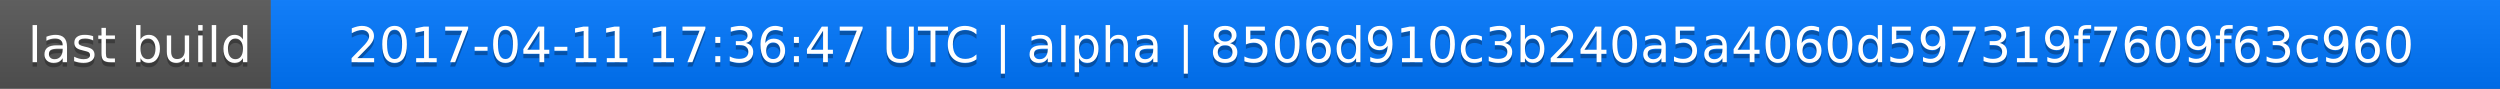
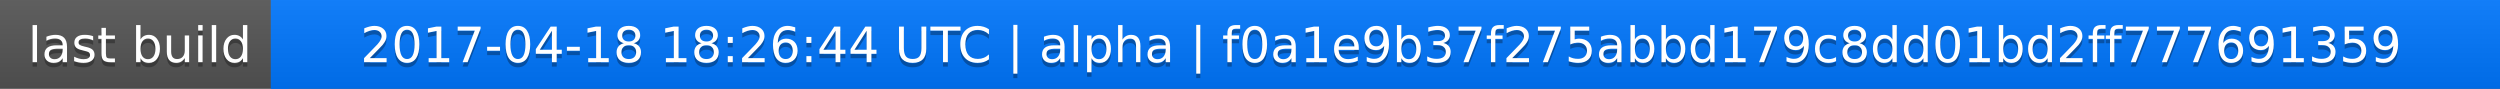
<svg xmlns="http://www.w3.org/2000/svg" width="563" height="20">
  <linearGradient id="a" x2="0" y2="100%">
    <stop offset="0" stop-color="#bbb" stop-opacity=".1" />
    <stop offset="1" stop-opacity=".1" />
  </linearGradient>
  <rect rx="0" width="563" height="20" fill="#555" />
  <rect rx="0" x="61" width="502" height="20" fill="#07f" />
  <path fill="#07f" d="M61 0h4v20h-4z" />
  <rect rx="0" width="563" height="20" fill="url(#a)" />
  <g fill="#fff" text-anchor="middle" font-family="DejaVu Sans,Verdana,Geneva,sans-serif" font-size="11">
    <text x="31.5" y="15" fill="#010101" fill-opacity=".3">last build</text>
    <text x="31.5" y="14">last build</text>
-     <text x="311" y="15" fill="#010101" fill-opacity=".3">2017-04-11 17:36:47 UTC | alpha | 8506d910c3b240a5a4060d597319f7609f63c960</text>
-     <text x="311" y="14">2017-04-11 17:36:47 UTC | alpha | 8506d910c3b240a5a4060d597319f7609f63c960</text>
+     <text x="311" y="15" fill="#010101" fill-opacity=".3">2017-04-18 18:26:44 UTC | alpha | f0a1e9b37f275abbd179c8dd01bd2ff777691359</text>
+     <text x="311" y="14">2017-04-18 18:26:44 UTC | alpha | f0a1e9b37f275abbd179c8dd01bd2ff777691359</text>
  </g>
</svg>
